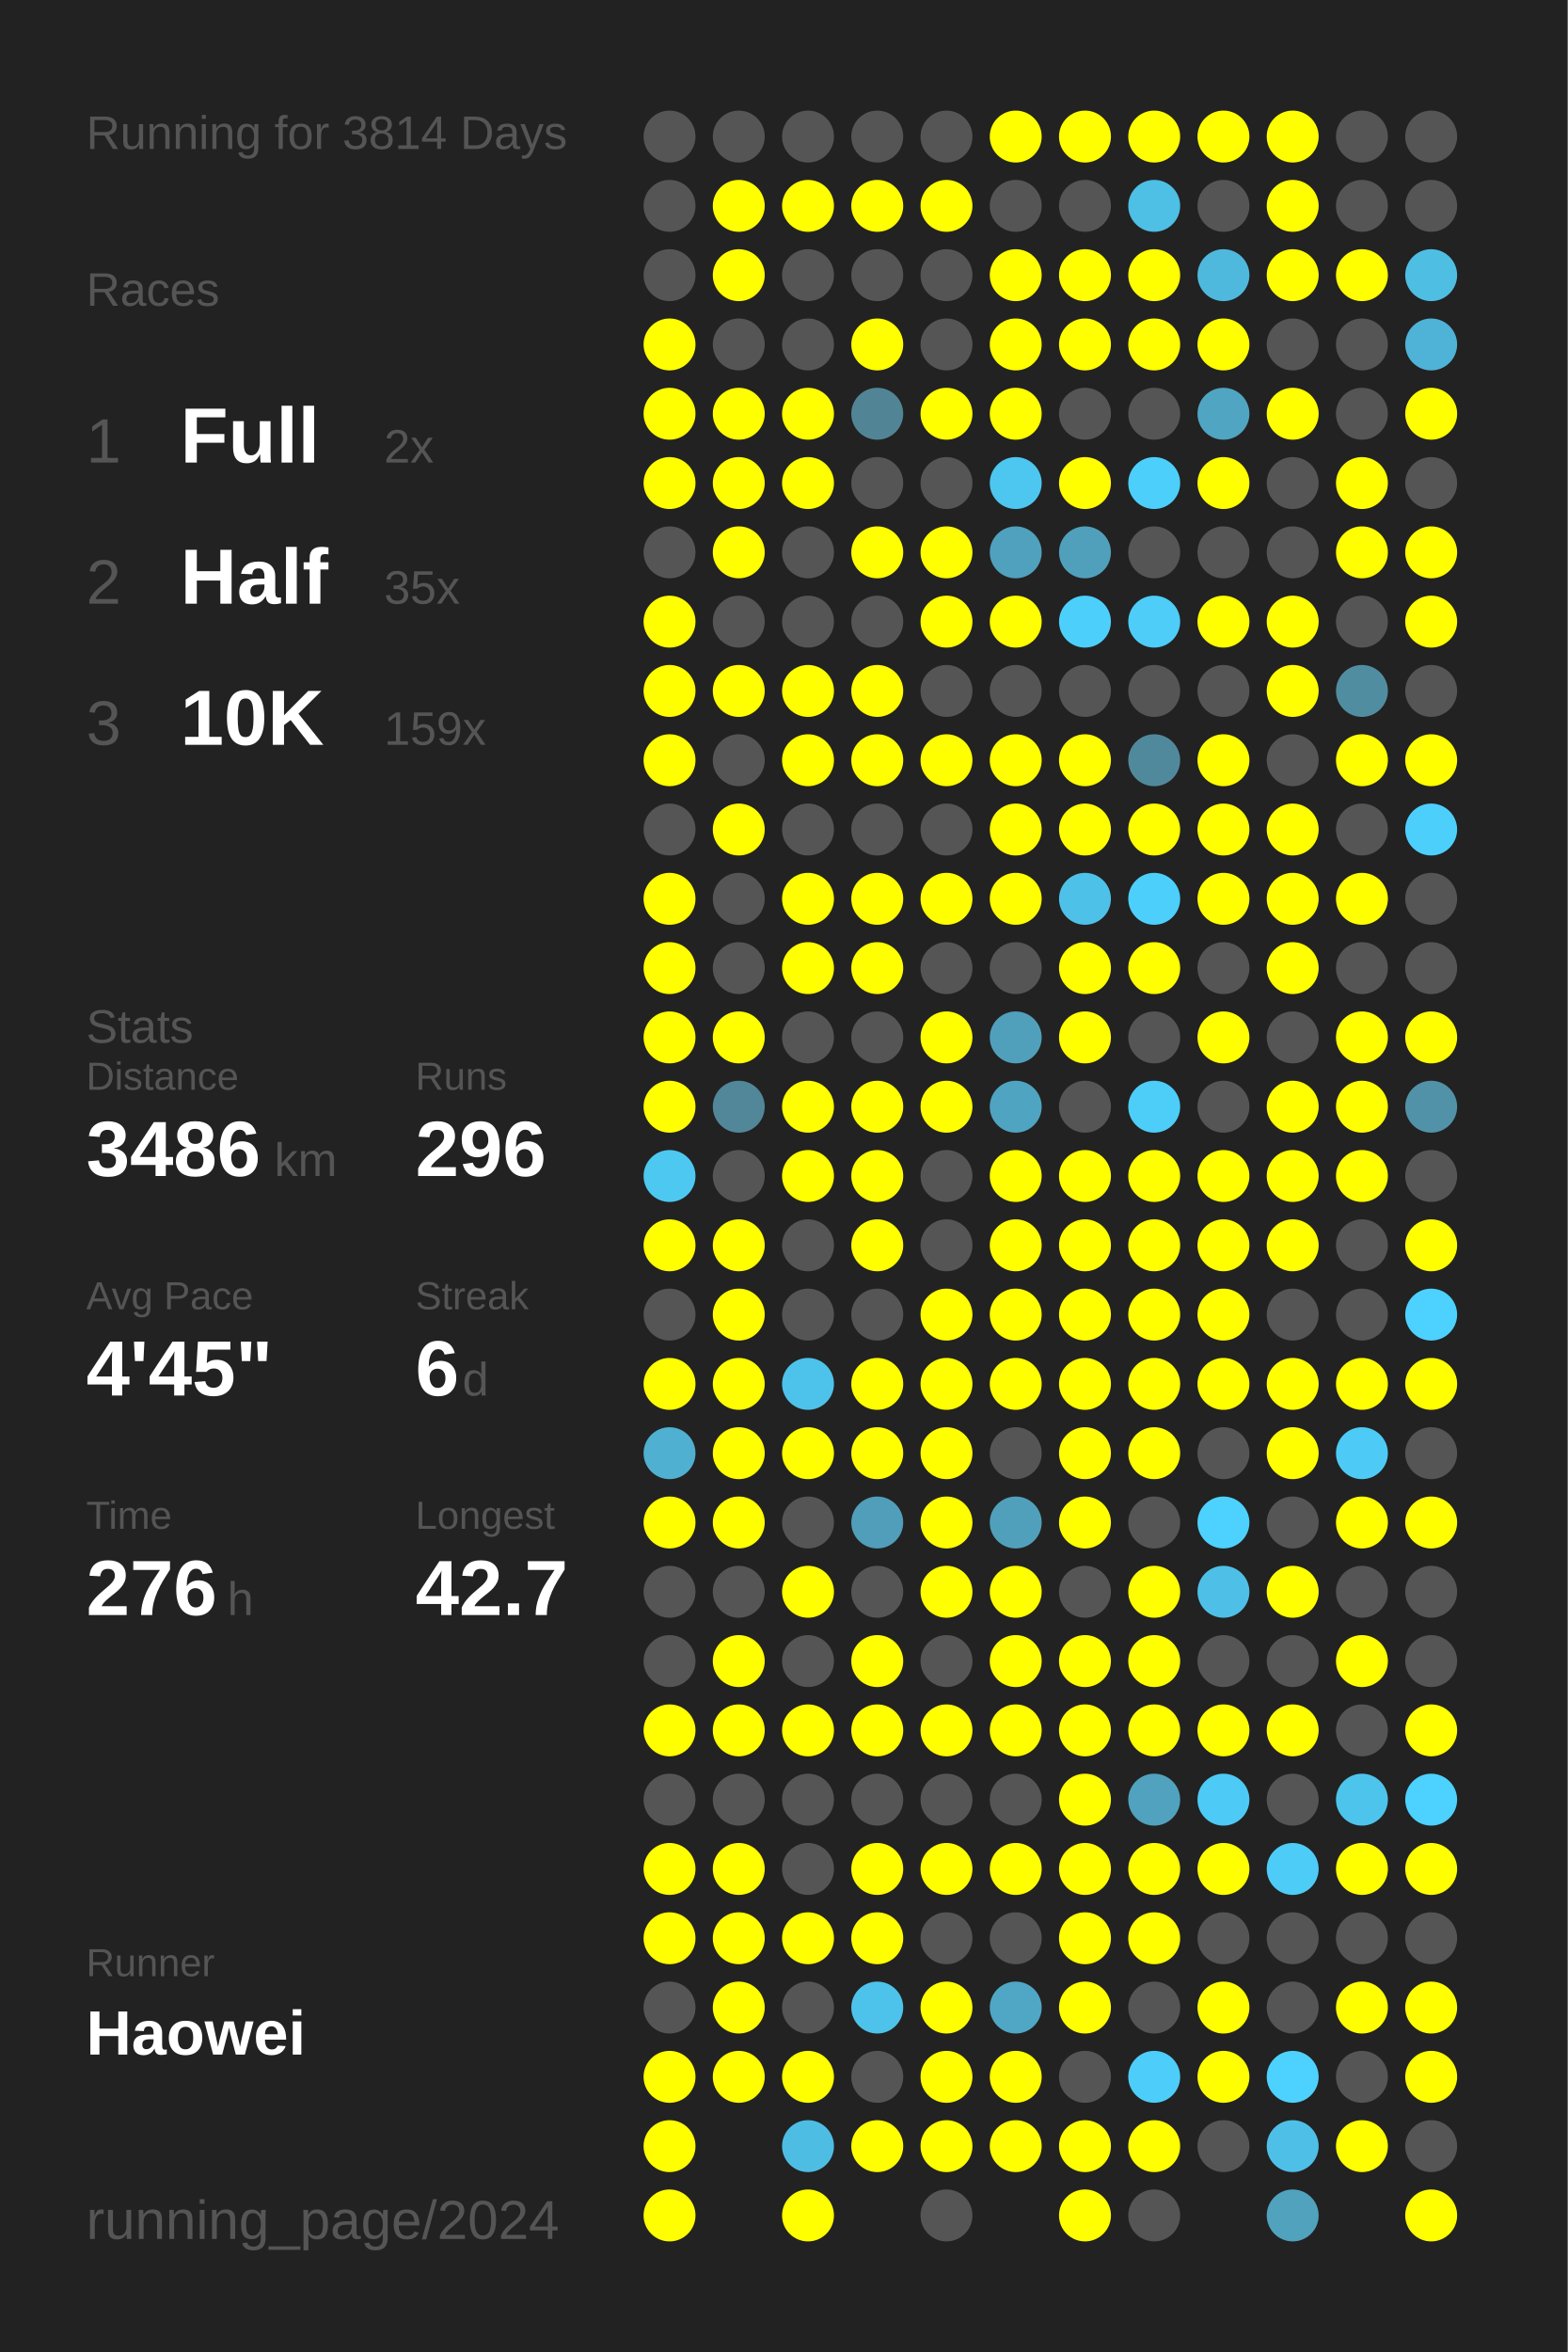
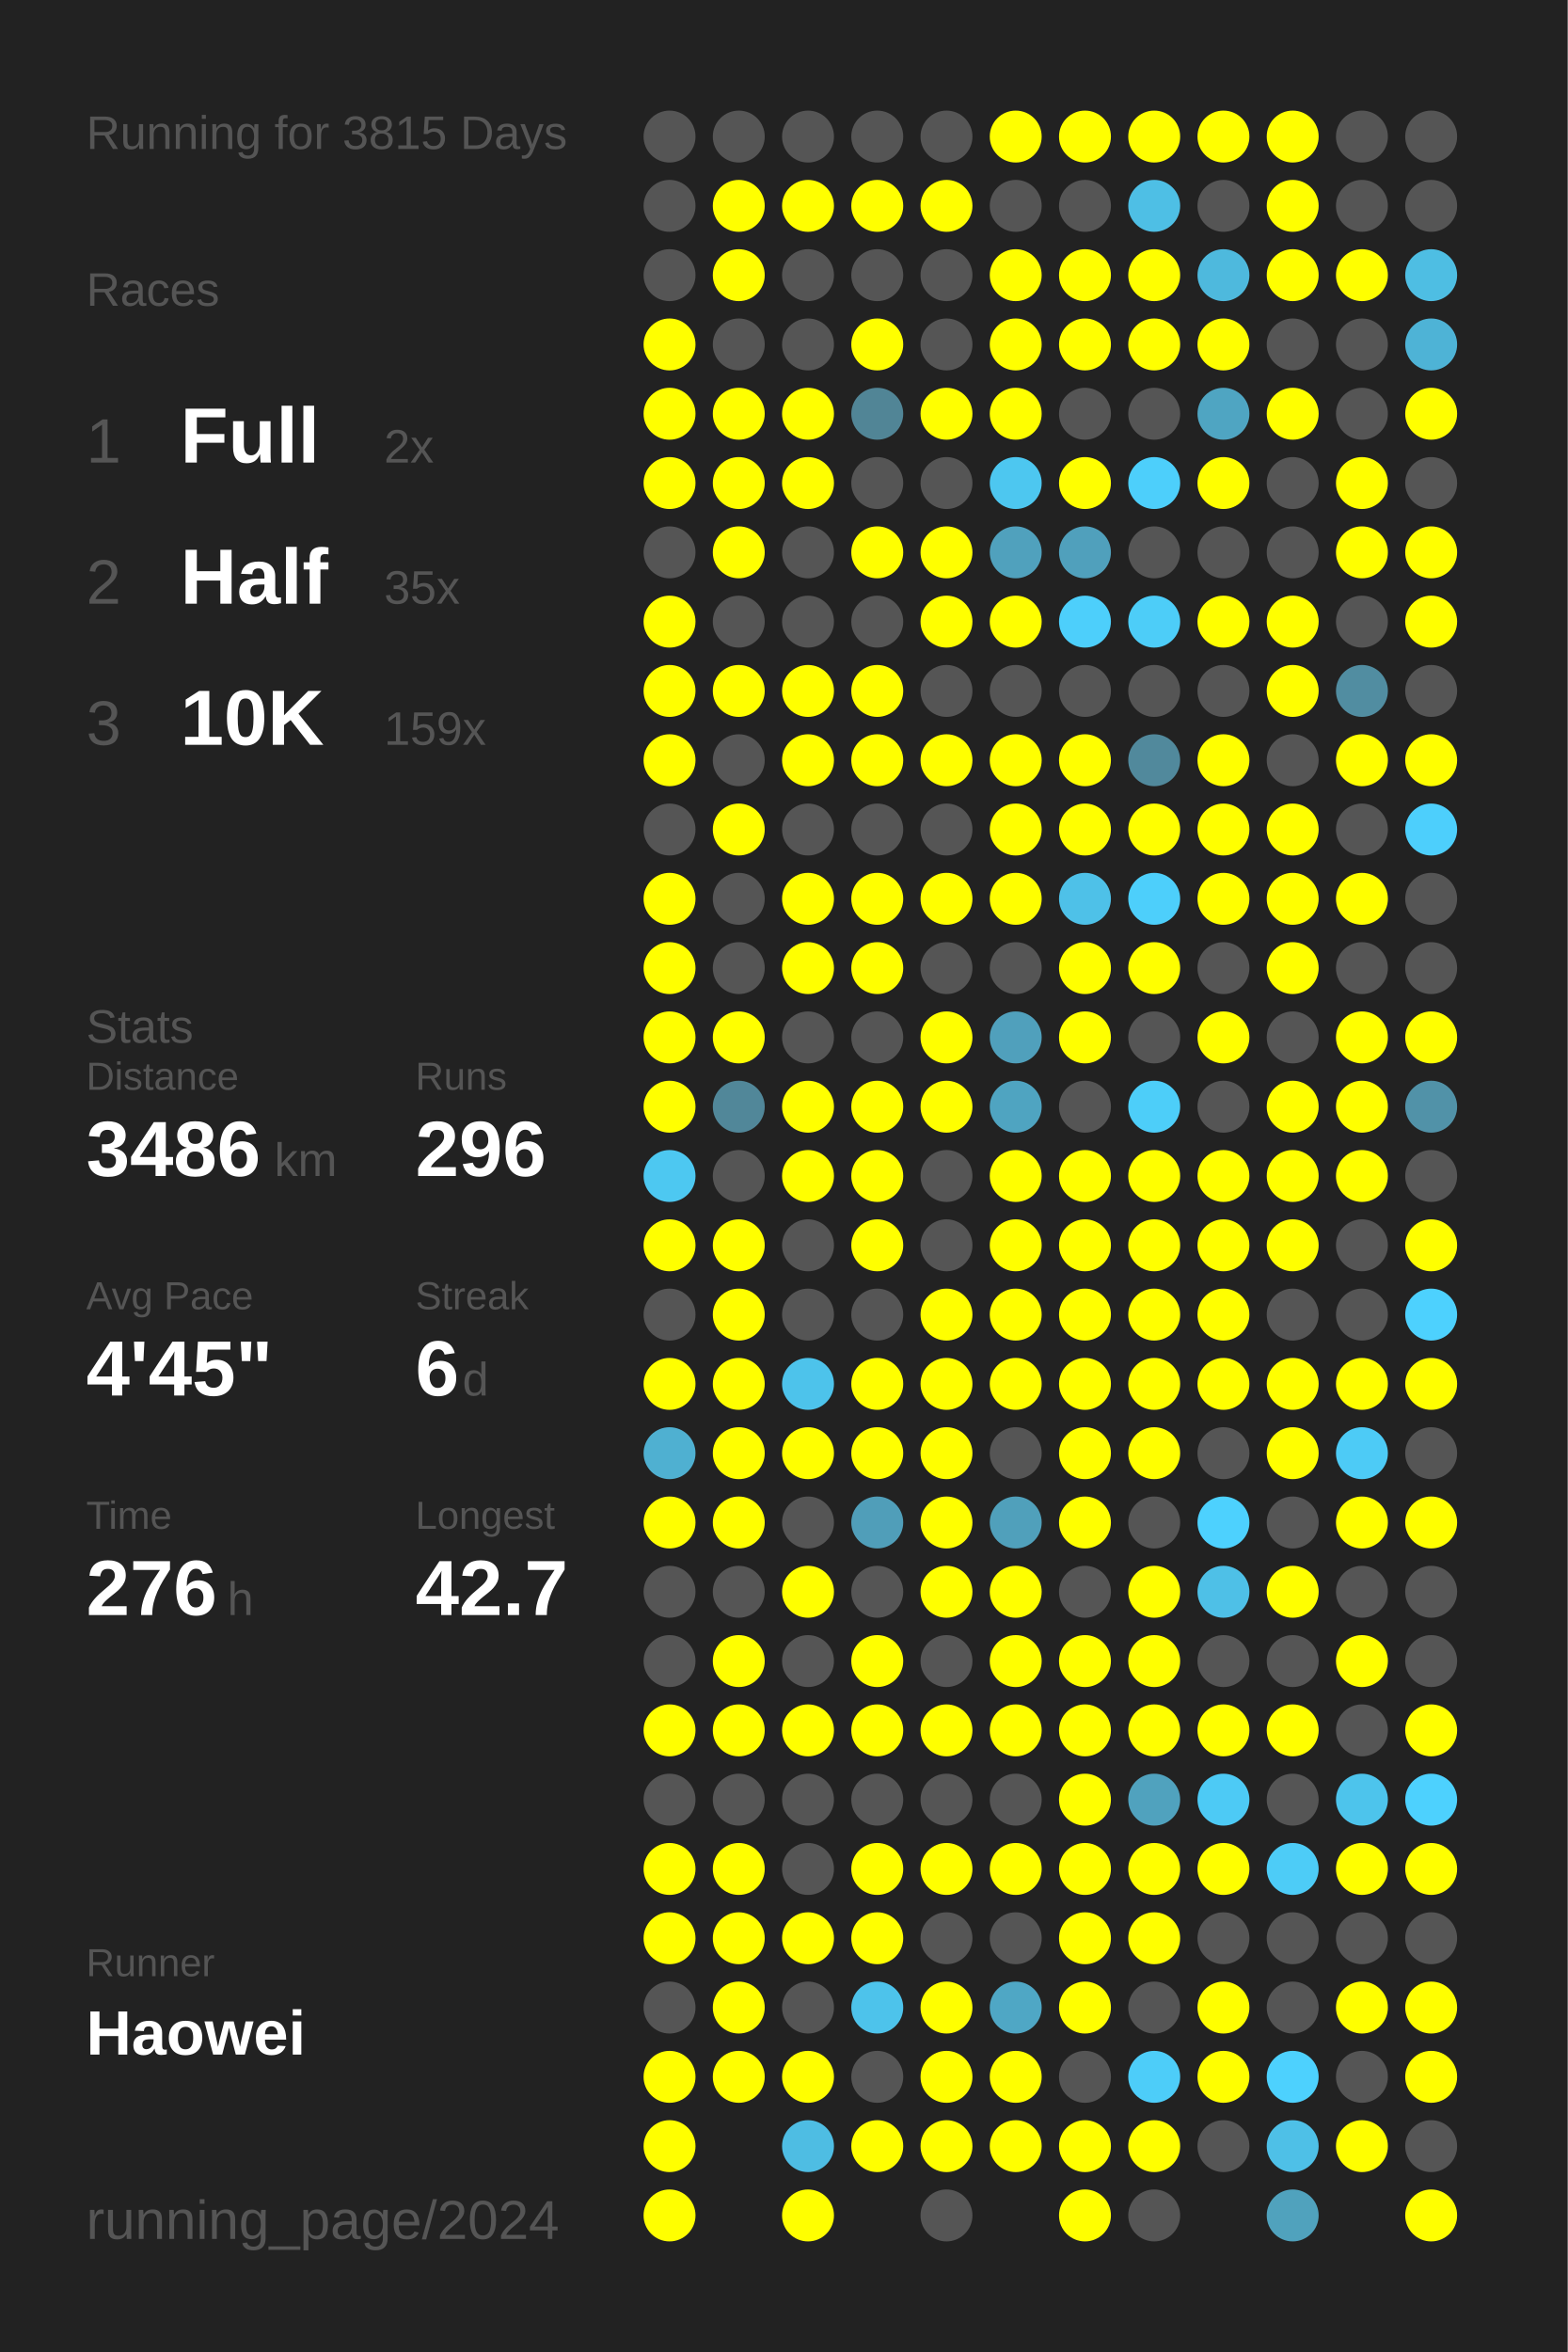
<svg xmlns="http://www.w3.org/2000/svg" baseProfile="full" height="300mm" version="1.1" viewBox="0,0,200,300" width="200mm">
  <defs />
  <rect fill="#222222" height="300" width="200" x="0" y="0" />
-   <text fill="#555555" style="font-size:6px; font-family:Arial;" x="11" y="19">Running for 3814 Days</text>
+   <text fill="#555555" style="font-size:6px; font-family:Arial;" x="11" y="19">Running for 3815 Days</text>
  <text fill="#555555" style="font-size:6px; font-family:Arial;" x="11" y="39">Races</text>
  <text fill="#555555" style="font-size:8px; font-family:Arial;" x="11" y="59">1</text>
  <text fill="#FFFFFF" style="font-size:10px; font-family:Arial; font-weight:bold;" x="23" y="59">Full</text>
  <text fill="#555555" style="font-size:6px; font-family:Arial;" x="49" y="59">2x</text>
  <text fill="#555555" style="font-size:8px; font-family:Arial;" x="11" y="77">2</text>
  <text fill="#FFFFFF" style="font-size:10px; font-family:Arial; font-weight:bold;" x="23" y="77">Half</text>
  <text fill="#555555" style="font-size:6px; font-family:Arial;" x="49" y="77">35x</text>
  <text fill="#555555" style="font-size:8px; font-family:Arial;" x="11" y="95">3</text>
  <text fill="#FFFFFF" style="font-size:10px; font-family:Arial; font-weight:bold;" x="23" y="95">10K</text>
  <text fill="#555555" style="font-size:6px; font-family:Arial;" x="49" y="95">159x</text>
  <text fill="#555555" style="font-size:6px; font-family:Arial;" x="11" y="133">Stats</text>
  <text fill="#555555" style="font-size:5px; font-family:Arial;" x="11" y="139">Distance</text>
  <text fill="#FFFFFF" style="font-size:10px; font-family:Arial; font-weight:bold;" x="11" y="150">3486</text>
  <text fill="#555555" style="font-size:6px; font-family:Arial;" x="35" y="150">km</text>
  <text fill="#555555" style="font-size:5px; font-family:Arial;" x="53" y="139">Runs</text>
  <text fill="#FFFFFF" style="font-size:10px; font-family:Arial; font-weight:bold;" x="53" y="150">296</text>
  <text fill="#555555" style="font-size:5px; font-family:Arial;" x="11" y="167">Avg Pace</text>
  <text fill="#FFFFFF" style="font-size:10px; font-family:Arial; font-weight:bold;" x="11" y="178">4'45"</text>
  <text fill="#555555" style="font-size:5px; font-family:Arial;" x="53" y="167">Streak</text>
  <text fill="#FFFFFF" style="font-size:10px; font-family:Arial; font-weight:bold;" x="53" y="178">6</text>
  <text fill="#555555" style="font-size:6px; font-family:Arial;" x="59" y="178">d</text>
  <text fill="#555555" style="font-size:5px; font-family:Arial;" x="11" y="195">Time</text>
  <text fill="#FFFFFF" style="font-size:10px; font-family:Arial; font-weight:bold;" x="11" y="206">276</text>
  <text fill="#555555" style="font-size:6px; font-family:Arial;" x="29" y="206">h</text>
  <text fill="#555555" style="font-size:5px; font-family:Arial;" x="53" y="195">Longest</text>
  <text fill="#FFFFFF" style="font-size:10px; font-family:Arial; font-weight:bold;" x="53" y="206">42.7</text>
  <text fill="#555555" style="font-size:5px; font-family:Arial;" x="11" y="252.065">Runner</text>
  <text fill="#FFFFFF" style="font-size:8px; font-family:Arial; font-weight:bold;" x="11" y="262.065">Haowei</text>
  <text fill="#555555" style="font-size:7px; font-family:Arial;" x="11" y="285.581">running_page/2024</text>
  <circle cx="85.417" cy="17.419" fill="#555555" r="3.312" />
  <circle cx="85.417" cy="26.258" fill="#555555" r="3.312" />
  <circle cx="85.417" cy="35.097" fill="#555555" r="3.312" />
  <circle cx="85.417" cy="43.935" fill="#FFFF00" r="3.312" />
  <circle cx="85.417" cy="52.774" fill="#FFFF00" r="3.312" />
  <circle cx="85.417" cy="61.613" fill="#FFFF00" r="3.312" />
  <circle cx="85.417" cy="70.452" fill="#555555" r="3.312" />
  <circle cx="85.417" cy="79.29" fill="#FFFF00" r="3.312" />
  <circle cx="85.417" cy="88.129" fill="#FFFF00" r="3.312" />
  <circle cx="85.417" cy="96.968" fill="#FFFF00" r="3.312" />
  <circle cx="85.417" cy="105.806" fill="#555555" r="3.312" />
  <circle cx="85.417" cy="114.645" fill="#FFFF00" r="3.312" />
  <circle cx="85.417" cy="123.484" fill="#FFFF00" r="3.312" />
  <circle cx="85.417" cy="132.323" fill="#FFFF00" r="3.312" />
  <circle cx="85.417" cy="141.161" fill="#FFFF00" r="3.312" />
  <circle cx="85.417" cy="150" fill="#4dc8f1" r="3.312" />
  <circle cx="85.417" cy="158.839" fill="#FFFF00" r="3.312" />
  <circle cx="85.417" cy="167.677" fill="#555555" r="3.312" />
  <circle cx="85.417" cy="176.516" fill="#FFFF00" r="3.312" />
  <circle cx="85.417" cy="185.355" fill="#4fb0d1" r="3.312" />
  <circle cx="85.417" cy="194.194" fill="#FFFF00" r="3.312" />
  <circle cx="85.417" cy="203.032" fill="#555555" r="3.312" />
  <circle cx="85.417" cy="211.871" fill="#555555" r="3.312" />
  <circle cx="85.417" cy="220.71" fill="#FFFF00" r="3.312" />
  <circle cx="85.417" cy="229.548" fill="#555555" r="3.312" />
  <circle cx="85.417" cy="238.387" fill="#FFFF00" r="3.312" />
  <circle cx="85.417" cy="247.226" fill="#FFFF00" r="3.312" />
  <circle cx="85.417" cy="256.065" fill="#555555" r="3.312" />
  <circle cx="85.417" cy="264.903" fill="#FFFF00" r="3.312" />
  <circle cx="85.417" cy="273.742" fill="#FFFF00" r="3.312" />
  <circle cx="85.417" cy="282.581" fill="#FFFF00" r="3.312" />
  <circle cx="94.25" cy="17.419" fill="#555555" r="3.312" />
  <circle cx="94.25" cy="26.258" fill="#FFFF00" r="3.312" />
  <circle cx="94.25" cy="35.097" fill="#FFFF00" r="3.312" />
  <circle cx="94.25" cy="43.935" fill="#555555" r="3.312" />
  <circle cx="94.25" cy="52.774" fill="#FFFF00" r="3.312" />
  <circle cx="94.25" cy="61.613" fill="#FFFF00" r="3.312" />
  <circle cx="94.25" cy="70.452" fill="#FFFF00" r="3.312" />
  <circle cx="94.25" cy="79.29" fill="#555555" r="3.312" />
  <circle cx="94.25" cy="88.129" fill="#FFFF00" r="3.312" />
  <circle cx="94.25" cy="96.968" fill="#555555" r="3.312" />
  <circle cx="94.25" cy="105.806" fill="#FFFF00" r="3.312" />
  <circle cx="94.25" cy="114.645" fill="#555555" r="3.312" />
  <circle cx="94.25" cy="123.484" fill="#555555" r="3.312" />
  <circle cx="94.25" cy="132.323" fill="#FFFF00" r="3.312" />
  <circle cx="94.25" cy="141.161" fill="#518799" r="3.312" />
  <circle cx="94.25" cy="150" fill="#555555" r="3.312" />
  <circle cx="94.25" cy="158.839" fill="#FFFF00" r="3.312" />
  <circle cx="94.25" cy="167.677" fill="#FFFF00" r="3.312" />
  <circle cx="94.25" cy="176.516" fill="#FFFF00" r="3.312" />
  <circle cx="94.25" cy="185.355" fill="#FFFF00" r="3.312" />
  <circle cx="94.25" cy="194.194" fill="#FFFF00" r="3.312" />
  <circle cx="94.25" cy="203.032" fill="#555555" r="3.312" />
  <circle cx="94.25" cy="211.871" fill="#FFFF00" r="3.312" />
  <circle cx="94.25" cy="220.71" fill="#FFFF00" r="3.312" />
  <circle cx="94.25" cy="229.548" fill="#555555" r="3.312" />
  <circle cx="94.25" cy="238.387" fill="#FFFF00" r="3.312" />
  <circle cx="94.25" cy="247.226" fill="#FFFF00" r="3.312" />
  <circle cx="94.25" cy="256.065" fill="#FFFF00" r="3.312" />
  <circle cx="94.25" cy="264.903" fill="#FFFF00" r="3.312" />
  <circle cx="103.083" cy="17.419" fill="#555555" r="3.312" />
  <circle cx="103.083" cy="26.258" fill="#FFFF00" r="3.312" />
  <circle cx="103.083" cy="35.097" fill="#555555" r="3.312" />
  <circle cx="103.083" cy="43.935" fill="#555555" r="3.312" />
  <circle cx="103.083" cy="52.774" fill="#FFFF00" r="3.312" />
  <circle cx="103.083" cy="61.613" fill="#FFFF00" r="3.312" />
  <circle cx="103.083" cy="70.452" fill="#555555" r="3.312" />
  <circle cx="103.083" cy="79.29" fill="#555555" r="3.312" />
  <circle cx="103.083" cy="88.129" fill="#FFFF00" r="3.312" />
  <circle cx="103.083" cy="96.968" fill="#FFFF00" r="3.312" />
  <circle cx="103.083" cy="105.806" fill="#555555" r="3.312" />
  <circle cx="103.083" cy="114.645" fill="#FFFF00" r="3.312" />
  <circle cx="103.083" cy="123.484" fill="#FFFF00" r="3.312" />
  <circle cx="103.083" cy="132.323" fill="#555555" r="3.312" />
  <circle cx="103.083" cy="141.161" fill="#FFFF00" r="3.312" />
  <circle cx="103.083" cy="150" fill="#FFFF00" r="3.312" />
  <circle cx="103.083" cy="158.839" fill="#555555" r="3.312" />
  <circle cx="103.083" cy="167.677" fill="#555555" r="3.312" />
  <circle cx="103.083" cy="176.516" fill="#4dc3eb" r="3.312" />
  <circle cx="103.083" cy="185.355" fill="#FFFF00" r="3.312" />
  <circle cx="103.083" cy="194.194" fill="#555555" r="3.312" />
  <circle cx="103.083" cy="203.032" fill="#FFFF00" r="3.312" />
  <circle cx="103.083" cy="211.871" fill="#555555" r="3.312" />
  <circle cx="103.083" cy="220.71" fill="#FFFF00" r="3.312" />
  <circle cx="103.083" cy="229.548" fill="#555555" r="3.312" />
  <circle cx="103.083" cy="238.387" fill="#555555" r="3.312" />
  <circle cx="103.083" cy="247.226" fill="#FFFF00" r="3.312" />
  <circle cx="103.083" cy="256.065" fill="#555555" r="3.312" />
  <circle cx="103.083" cy="264.903" fill="#FFFF00" r="3.312" />
  <circle cx="103.083" cy="273.742" fill="#4ebde3" r="3.312" />
  <circle cx="103.083" cy="282.581" fill="#FFFF00" r="3.312" />
  <circle cx="111.917" cy="17.419" fill="#555555" r="3.312" />
  <circle cx="111.917" cy="26.258" fill="#FFFF00" r="3.312" />
  <circle cx="111.917" cy="35.097" fill="#555555" r="3.312" />
  <circle cx="111.917" cy="43.935" fill="#FFFF00" r="3.312" />
  <circle cx="111.917" cy="52.774" fill="#518596" r="3.312" />
  <circle cx="111.917" cy="61.613" fill="#555555" r="3.312" />
  <circle cx="111.917" cy="70.452" fill="#FFFF00" r="3.312" />
  <circle cx="111.917" cy="79.29" fill="#555555" r="3.312" />
  <circle cx="111.917" cy="88.129" fill="#FFFF00" r="3.312" />
  <circle cx="111.917" cy="96.968" fill="#FFFF00" r="3.312" />
  <circle cx="111.917" cy="105.806" fill="#555555" r="3.312" />
  <circle cx="111.917" cy="114.645" fill="#FFFF00" r="3.312" />
  <circle cx="111.917" cy="123.484" fill="#FFFF00" r="3.312" />
  <circle cx="111.917" cy="132.323" fill="#555555" r="3.312" />
  <circle cx="111.917" cy="141.161" fill="#FFFF00" r="3.312" />
  <circle cx="111.917" cy="150" fill="#FFFF00" r="3.312" />
  <circle cx="111.917" cy="158.839" fill="#FFFF00" r="3.312" />
  <circle cx="111.917" cy="167.677" fill="#555555" r="3.312" />
  <circle cx="111.917" cy="176.516" fill="#FFFF00" r="3.312" />
  <circle cx="111.917" cy="185.355" fill="#FFFF00" r="3.312" />
  <circle cx="111.917" cy="194.194" fill="#509eb9" r="3.312" />
  <circle cx="111.917" cy="203.032" fill="#555555" r="3.312" />
  <circle cx="111.917" cy="211.871" fill="#FFFF00" r="3.312" />
  <circle cx="111.917" cy="220.71" fill="#FFFF00" r="3.312" />
  <circle cx="111.917" cy="229.548" fill="#555555" r="3.312" />
  <circle cx="111.917" cy="238.387" fill="#FFFF00" r="3.312" />
  <circle cx="111.917" cy="247.226" fill="#FFFF00" r="3.312" />
  <circle cx="111.917" cy="256.065" fill="#4dc3eb" r="3.312" />
  <circle cx="111.917" cy="264.903" fill="#555555" r="3.312" />
  <circle cx="111.917" cy="273.742" fill="#FFFF00" r="3.312" />
  <circle cx="120.75" cy="17.419" fill="#555555" r="3.312" />
  <circle cx="120.75" cy="26.258" fill="#FFFF00" r="3.312" />
  <circle cx="120.75" cy="35.097" fill="#555555" r="3.312" />
  <circle cx="120.75" cy="43.935" fill="#555555" r="3.312" />
  <circle cx="120.75" cy="52.774" fill="#FFFF00" r="3.312" />
  <circle cx="120.75" cy="61.613" fill="#555555" r="3.312" />
  <circle cx="120.75" cy="70.452" fill="#FFFF00" r="3.312" />
  <circle cx="120.75" cy="79.29" fill="#FFFF00" r="3.312" />
  <circle cx="120.75" cy="88.129" fill="#555555" r="3.312" />
  <circle cx="120.75" cy="96.968" fill="#FFFF00" r="3.312" />
  <circle cx="120.75" cy="105.806" fill="#555555" r="3.312" />
  <circle cx="120.75" cy="114.645" fill="#FFFF00" r="3.312" />
  <circle cx="120.75" cy="123.484" fill="#555555" r="3.312" />
  <circle cx="120.75" cy="132.323" fill="#FFFF00" r="3.312" />
  <circle cx="120.75" cy="141.161" fill="#FFFF00" r="3.312" />
  <circle cx="120.75" cy="150" fill="#555555" r="3.312" />
  <circle cx="120.75" cy="158.839" fill="#555555" r="3.312" />
  <circle cx="120.75" cy="167.677" fill="#FFFF00" r="3.312" />
  <circle cx="120.75" cy="176.516" fill="#FFFF00" r="3.312" />
  <circle cx="120.75" cy="185.355" fill="#FFFF00" r="3.312" />
  <circle cx="120.75" cy="194.194" fill="#FFFF00" r="3.312" />
  <circle cx="120.75" cy="203.032" fill="#FFFF00" r="3.312" />
  <circle cx="120.75" cy="211.871" fill="#555555" r="3.312" />
  <circle cx="120.75" cy="220.71" fill="#FFFF00" r="3.312" />
  <circle cx="120.75" cy="229.548" fill="#555555" r="3.312" />
  <circle cx="120.75" cy="238.387" fill="#FFFF00" r="3.312" />
  <circle cx="120.75" cy="247.226" fill="#555555" r="3.312" />
  <circle cx="120.75" cy="256.065" fill="#FFFF00" r="3.312" />
  <circle cx="120.75" cy="264.903" fill="#FFFF00" r="3.312" />
  <circle cx="120.75" cy="273.742" fill="#FFFF00" r="3.312" />
  <circle cx="120.75" cy="282.581" fill="#555555" r="3.312" />
  <circle cx="129.583" cy="17.419" fill="#FFFF00" r="3.312" />
  <circle cx="129.583" cy="26.258" fill="#555555" r="3.312" />
  <circle cx="129.583" cy="35.097" fill="#FFFF00" r="3.312" />
  <circle cx="129.583" cy="43.935" fill="#FFFF00" r="3.312" />
  <circle cx="129.583" cy="52.774" fill="#FFFF00" r="3.312" />
  <circle cx="129.583" cy="61.613" fill="#4dc7f0" r="3.312" />
  <circle cx="129.583" cy="70.452" fill="#50a1bd" r="3.312" />
  <circle cx="129.583" cy="79.29" fill="#FFFF00" r="3.312" />
  <circle cx="129.583" cy="88.129" fill="#555555" r="3.312" />
  <circle cx="129.583" cy="96.968" fill="#FFFF00" r="3.312" />
  <circle cx="129.583" cy="105.806" fill="#FFFF00" r="3.312" />
  <circle cx="129.583" cy="114.645" fill="#FFFF00" r="3.312" />
  <circle cx="129.583" cy="123.484" fill="#555555" r="3.312" />
  <circle cx="129.583" cy="132.323" fill="#50a0bc" r="3.312" />
  <circle cx="129.583" cy="141.161" fill="#4fa4c1" r="3.312" />
  <circle cx="129.583" cy="150" fill="#FFFF00" r="3.312" />
  <circle cx="129.583" cy="158.839" fill="#FFFF00" r="3.312" />
  <circle cx="129.583" cy="167.677" fill="#FFFF00" r="3.312" />
  <circle cx="129.583" cy="176.516" fill="#FFFF00" r="3.312" />
  <circle cx="129.583" cy="185.355" fill="#555555" r="3.312" />
  <circle cx="129.583" cy="194.194" fill="#50a0bb" r="3.312" />
  <circle cx="129.583" cy="203.032" fill="#FFFF00" r="3.312" />
  <circle cx="129.583" cy="211.871" fill="#FFFF00" r="3.312" />
  <circle cx="129.583" cy="220.71" fill="#FFFF00" r="3.312" />
  <circle cx="129.583" cy="229.548" fill="#555555" r="3.312" />
  <circle cx="129.583" cy="238.387" fill="#FFFF00" r="3.312" />
  <circle cx="129.583" cy="247.226" fill="#555555" r="3.312" />
  <circle cx="129.583" cy="256.065" fill="#4fa7c5" r="3.312" />
  <circle cx="129.583" cy="264.903" fill="#FFFF00" r="3.312" />
  <circle cx="129.583" cy="273.742" fill="#FFFF00" r="3.312" />
  <circle cx="138.417" cy="17.419" fill="#FFFF00" r="3.312" />
  <circle cx="138.417" cy="26.258" fill="#555555" r="3.312" />
  <circle cx="138.417" cy="35.097" fill="#FFFF00" r="3.312" />
  <circle cx="138.417" cy="43.935" fill="#FFFF00" r="3.312" />
  <circle cx="138.417" cy="52.774" fill="#555555" r="3.312" />
  <circle cx="138.417" cy="61.613" fill="#FFFF00" r="3.312" />
  <circle cx="138.417" cy="70.452" fill="#50a0bc" r="3.312" />
  <circle cx="138.417" cy="79.29" fill="#4dcffb" r="3.312" />
  <circle cx="138.417" cy="88.129" fill="#555555" r="3.312" />
  <circle cx="138.417" cy="96.968" fill="#FFFF00" r="3.312" />
  <circle cx="138.417" cy="105.806" fill="#FFFF00" r="3.312" />
  <circle cx="138.417" cy="114.645" fill="#4ec1e8" r="3.312" />
  <circle cx="138.417" cy="123.484" fill="#FFFF00" r="3.312" />
  <circle cx="138.417" cy="132.323" fill="#FFFF00" r="3.312" />
  <circle cx="138.417" cy="141.161" fill="#555555" r="3.312" />
  <circle cx="138.417" cy="150" fill="#FFFF00" r="3.312" />
  <circle cx="138.417" cy="158.839" fill="#FFFF00" r="3.312" />
  <circle cx="138.417" cy="167.677" fill="#FFFF00" r="3.312" />
  <circle cx="138.417" cy="176.516" fill="#FFFF00" r="3.312" />
  <circle cx="138.417" cy="185.355" fill="#FFFF00" r="3.312" />
  <circle cx="138.417" cy="194.194" fill="#FFFF00" r="3.312" />
  <circle cx="138.417" cy="203.032" fill="#555555" r="3.312" />
  <circle cx="138.417" cy="211.871" fill="#FFFF00" r="3.312" />
  <circle cx="138.417" cy="220.71" fill="#FFFF00" r="3.312" />
  <circle cx="138.417" cy="229.548" fill="#FFFF00" r="3.312" />
  <circle cx="138.417" cy="238.387" fill="#FFFF00" r="3.312" />
  <circle cx="138.417" cy="247.226" fill="#FFFF00" r="3.312" />
  <circle cx="138.417" cy="256.065" fill="#FFFF00" r="3.312" />
  <circle cx="138.417" cy="264.903" fill="#555555" r="3.312" />
  <circle cx="138.417" cy="273.742" fill="#FFFF00" r="3.312" />
  <circle cx="138.417" cy="282.581" fill="#FFFF00" r="3.312" />
  <circle cx="147.25" cy="17.419" fill="#FFFF00" r="3.312" />
  <circle cx="147.25" cy="26.258" fill="#4ebfe5" r="3.312" />
  <circle cx="147.25" cy="35.097" fill="#FFFF00" r="3.312" />
  <circle cx="147.25" cy="43.935" fill="#FFFF00" r="3.312" />
  <circle cx="147.25" cy="52.774" fill="#555555" r="3.312" />
  <circle cx="147.25" cy="61.613" fill="#4dcffb" r="3.312" />
  <circle cx="147.25" cy="70.452" fill="#555555" r="3.312" />
  <circle cx="147.25" cy="79.29" fill="#4dcdf8" r="3.312" />
  <circle cx="147.25" cy="88.129" fill="#555555" r="3.312" />
  <circle cx="147.25" cy="96.968" fill="#51899c" r="3.312" />
  <circle cx="147.25" cy="105.806" fill="#FFFF00" r="3.312" />
  <circle cx="147.25" cy="114.645" fill="#4dcffb" r="3.312" />
  <circle cx="147.25" cy="123.484" fill="#FFFF00" r="3.312" />
  <circle cx="147.25" cy="132.323" fill="#555555" r="3.312" />
  <circle cx="147.25" cy="141.161" fill="#4dcef9" r="3.312" />
  <circle cx="147.25" cy="150" fill="#FFFF00" r="3.312" />
  <circle cx="147.25" cy="158.839" fill="#FFFF00" r="3.312" />
  <circle cx="147.25" cy="167.677" fill="#FFFF00" r="3.312" />
  <circle cx="147.25" cy="176.516" fill="#FFFF00" r="3.312" />
  <circle cx="147.25" cy="185.355" fill="#FFFF00" r="3.312" />
  <circle cx="147.25" cy="194.194" fill="#555555" r="3.312" />
  <circle cx="147.25" cy="203.032" fill="#FFFF00" r="3.312" />
  <circle cx="147.25" cy="211.871" fill="#FFFF00" r="3.312" />
  <circle cx="147.25" cy="220.71" fill="#FFFF00" r="3.312" />
  <circle cx="147.25" cy="229.548" fill="#50a2be" r="3.312" />
  <circle cx="147.25" cy="238.387" fill="#FFFF00" r="3.312" />
  <circle cx="147.25" cy="247.226" fill="#FFFF00" r="3.312" />
  <circle cx="147.25" cy="256.065" fill="#555555" r="3.312" />
  <circle cx="147.25" cy="264.903" fill="#4dcdf9" r="3.312" />
  <circle cx="147.25" cy="273.742" fill="#FFFF00" r="3.312" />
  <circle cx="147.25" cy="282.581" fill="#555555" r="3.312" />
  <circle cx="156.083" cy="17.419" fill="#FFFF00" r="3.312" />
  <circle cx="156.083" cy="26.258" fill="#555555" r="3.312" />
  <circle cx="156.083" cy="35.097" fill="#4eb9dd" r="3.312" />
  <circle cx="156.083" cy="43.935" fill="#FFFF00" r="3.312" />
  <circle cx="156.083" cy="52.774" fill="#4fa5c2" r="3.312" />
  <circle cx="156.083" cy="61.613" fill="#FFFF00" r="3.312" />
  <circle cx="156.083" cy="70.452" fill="#555555" r="3.312" />
  <circle cx="156.083" cy="79.29" fill="#FFFF00" r="3.312" />
  <circle cx="156.083" cy="88.129" fill="#555555" r="3.312" />
  <circle cx="156.083" cy="96.968" fill="#FFFF00" r="3.312" />
  <circle cx="156.083" cy="105.806" fill="#FFFF00" r="3.312" />
  <circle cx="156.083" cy="114.645" fill="#FFFF00" r="3.312" />
  <circle cx="156.083" cy="123.484" fill="#555555" r="3.312" />
  <circle cx="156.083" cy="132.323" fill="#FFFF00" r="3.312" />
  <circle cx="156.083" cy="141.161" fill="#555555" r="3.312" />
  <circle cx="156.083" cy="150" fill="#FFFF00" r="3.312" />
  <circle cx="156.083" cy="158.839" fill="#FFFF00" r="3.312" />
  <circle cx="156.083" cy="167.677" fill="#FFFF00" r="3.312" />
  <circle cx="156.083" cy="176.516" fill="#FFFF00" r="3.312" />
  <circle cx="156.083" cy="185.355" fill="#555555" r="3.312" />
  <circle cx="156.083" cy="194.194" fill="#4dd1fe" r="3.312" />
  <circle cx="156.083" cy="203.032" fill="#4ec0e7" r="3.312" />
  <circle cx="156.083" cy="211.871" fill="#555555" r="3.312" />
  <circle cx="156.083" cy="220.71" fill="#FFFF00" r="3.312" />
  <circle cx="156.083" cy="229.548" fill="#4dcaf5" r="3.312" />
  <circle cx="156.083" cy="238.387" fill="#FFFF00" r="3.312" />
  <circle cx="156.083" cy="247.226" fill="#555555" r="3.312" />
  <circle cx="156.083" cy="256.065" fill="#FFFF00" r="3.312" />
  <circle cx="156.083" cy="264.903" fill="#FFFF00" r="3.312" />
  <circle cx="156.083" cy="273.742" fill="#555555" r="3.312" />
  <circle cx="164.917" cy="17.419" fill="#FFFF00" r="3.312" />
  <circle cx="164.917" cy="26.258" fill="#FFFF00" r="3.312" />
  <circle cx="164.917" cy="35.097" fill="#FFFF00" r="3.312" />
  <circle cx="164.917" cy="43.935" fill="#555555" r="3.312" />
  <circle cx="164.917" cy="52.774" fill="#FFFF00" r="3.312" />
  <circle cx="164.917" cy="61.613" fill="#555555" r="3.312" />
  <circle cx="164.917" cy="70.452" fill="#555555" r="3.312" />
  <circle cx="164.917" cy="79.29" fill="#FFFF00" r="3.312" />
  <circle cx="164.917" cy="88.129" fill="#FFFF00" r="3.312" />
  <circle cx="164.917" cy="96.968" fill="#555555" r="3.312" />
  <circle cx="164.917" cy="105.806" fill="#FFFF00" r="3.312" />
  <circle cx="164.917" cy="114.645" fill="#FFFF00" r="3.312" />
  <circle cx="164.917" cy="123.484" fill="#FFFF00" r="3.312" />
  <circle cx="164.917" cy="132.323" fill="#555555" r="3.312" />
  <circle cx="164.917" cy="141.161" fill="#FFFF00" r="3.312" />
  <circle cx="164.917" cy="150" fill="#FFFF00" r="3.312" />
  <circle cx="164.917" cy="158.839" fill="#FFFF00" r="3.312" />
  <circle cx="164.917" cy="167.677" fill="#555555" r="3.312" />
  <circle cx="164.917" cy="176.516" fill="#FFFF00" r="3.312" />
  <circle cx="164.917" cy="185.355" fill="#FFFF00" r="3.312" />
  <circle cx="164.917" cy="194.194" fill="#555555" r="3.312" />
  <circle cx="164.917" cy="203.032" fill="#FFFF00" r="3.312" />
  <circle cx="164.917" cy="211.871" fill="#555555" r="3.312" />
  <circle cx="164.917" cy="220.71" fill="#FFFF00" r="3.312" />
  <circle cx="164.917" cy="229.548" fill="#555555" r="3.312" />
  <circle cx="164.917" cy="238.387" fill="#4dccf7" r="3.312" />
  <circle cx="164.917" cy="247.226" fill="#555555" r="3.312" />
  <circle cx="164.917" cy="256.065" fill="#555555" r="3.312" />
  <circle cx="164.917" cy="264.903" fill="#4dd1fe" r="3.312" />
  <circle cx="164.917" cy="273.742" fill="#4ec0e7" r="3.312" />
  <circle cx="164.917" cy="282.581" fill="#50a2bd" r="3.312" />
  <circle cx="173.75" cy="17.419" fill="#555555" r="3.312" />
  <circle cx="173.75" cy="26.258" fill="#555555" r="3.312" />
  <circle cx="173.75" cy="35.097" fill="#FFFF00" r="3.312" />
  <circle cx="173.75" cy="43.935" fill="#555555" r="3.312" />
  <circle cx="173.75" cy="52.774" fill="#555555" r="3.312" />
  <circle cx="173.75" cy="61.613" fill="#FFFF00" r="3.312" />
  <circle cx="173.75" cy="70.452" fill="#FFFF00" r="3.312" />
  <circle cx="173.75" cy="79.29" fill="#555555" r="3.312" />
  <circle cx="173.75" cy="88.129" fill="#518da1" r="3.312" />
  <circle cx="173.75" cy="96.968" fill="#FFFF00" r="3.312" />
  <circle cx="173.75" cy="105.806" fill="#555555" r="3.312" />
  <circle cx="173.75" cy="114.645" fill="#FFFF00" r="3.312" />
  <circle cx="173.75" cy="123.484" fill="#555555" r="3.312" />
  <circle cx="173.75" cy="132.323" fill="#FFFF00" r="3.312" />
  <circle cx="173.75" cy="141.161" fill="#FFFF00" r="3.312" />
  <circle cx="173.75" cy="150" fill="#FFFF00" r="3.312" />
  <circle cx="173.75" cy="158.839" fill="#555555" r="3.312" />
  <circle cx="173.75" cy="167.677" fill="#555555" r="3.312" />
  <circle cx="173.75" cy="176.516" fill="#FFFF00" r="3.312" />
  <circle cx="173.75" cy="185.355" fill="#4dcbf6" r="3.312" />
  <circle cx="173.75" cy="194.194" fill="#FFFF00" r="3.312" />
  <circle cx="173.75" cy="203.032" fill="#555555" r="3.312" />
  <circle cx="173.75" cy="211.871" fill="#FFFF00" r="3.312" />
  <circle cx="173.75" cy="220.71" fill="#555555" r="3.312" />
  <circle cx="173.75" cy="229.548" fill="#4dc4ec" r="3.312" />
  <circle cx="173.75" cy="238.387" fill="#FFFF00" r="3.312" />
  <circle cx="173.75" cy="247.226" fill="#555555" r="3.312" />
  <circle cx="173.75" cy="256.065" fill="#FFFF00" r="3.312" />
  <circle cx="173.75" cy="264.903" fill="#555555" r="3.312" />
  <circle cx="173.75" cy="273.742" fill="#FFFF00" r="3.312" />
  <circle cx="182.583" cy="17.419" fill="#555555" r="3.312" />
  <circle cx="182.583" cy="26.258" fill="#555555" r="3.312" />
  <circle cx="182.583" cy="35.097" fill="#4ebee3" r="3.312" />
  <circle cx="182.583" cy="43.935" fill="#4eb3d6" r="3.312" />
  <circle cx="182.583" cy="52.774" fill="#FFFF00" r="3.312" />
  <circle cx="182.583" cy="61.613" fill="#555555" r="3.312" />
  <circle cx="182.583" cy="70.452" fill="#FFFF00" r="3.312" />
  <circle cx="182.583" cy="79.29" fill="#FFFF00" r="3.312" />
  <circle cx="182.583" cy="88.129" fill="#555555" r="3.312" />
  <circle cx="182.583" cy="96.968" fill="#FFFF00" r="3.312" />
  <circle cx="182.583" cy="105.806" fill="#4dcffc" r="3.312" />
  <circle cx="182.583" cy="114.645" fill="#555555" r="3.312" />
  <circle cx="182.583" cy="123.484" fill="#555555" r="3.312" />
  <circle cx="182.583" cy="132.323" fill="#FFFF00" r="3.312" />
  <circle cx="182.583" cy="141.161" fill="#5192a8" r="3.312" />
  <circle cx="182.583" cy="150" fill="#555555" r="3.312" />
  <circle cx="182.583" cy="158.839" fill="#FFFF00" r="3.312" />
  <circle cx="182.583" cy="167.677" fill="#4dd1fe" r="3.312" />
  <circle cx="182.583" cy="176.516" fill="#FFFF00" r="3.312" />
  <circle cx="182.583" cy="185.355" fill="#555555" r="3.312" />
  <circle cx="182.583" cy="194.194" fill="#FFFF00" r="3.312" />
  <circle cx="182.583" cy="203.032" fill="#555555" r="3.312" />
  <circle cx="182.583" cy="211.871" fill="#555555" r="3.312" />
  <circle cx="182.583" cy="220.71" fill="#FFFF00" r="3.312" />
  <circle cx="182.583" cy="229.548" fill="#4dd1fe" r="3.312" />
  <circle cx="182.583" cy="238.387" fill="#FFFF00" r="3.312" />
  <circle cx="182.583" cy="247.226" fill="#555555" r="3.312" />
  <circle cx="182.583" cy="256.065" fill="#FFFF00" r="3.312" />
  <circle cx="182.583" cy="264.903" fill="#FFFF00" r="3.312" />
  <circle cx="182.583" cy="273.742" fill="#555555" r="3.312" />
  <circle cx="182.583" cy="282.581" fill="#FFFF00" r="3.312" />
</svg>
